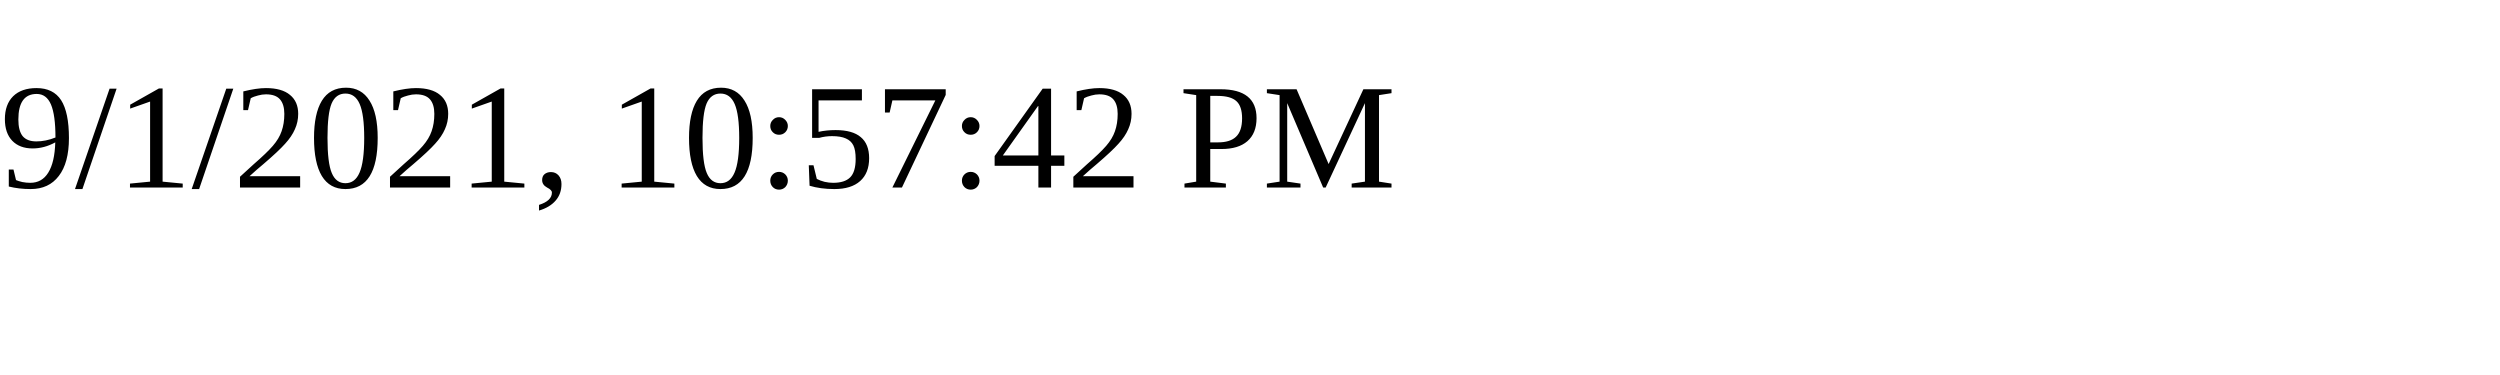
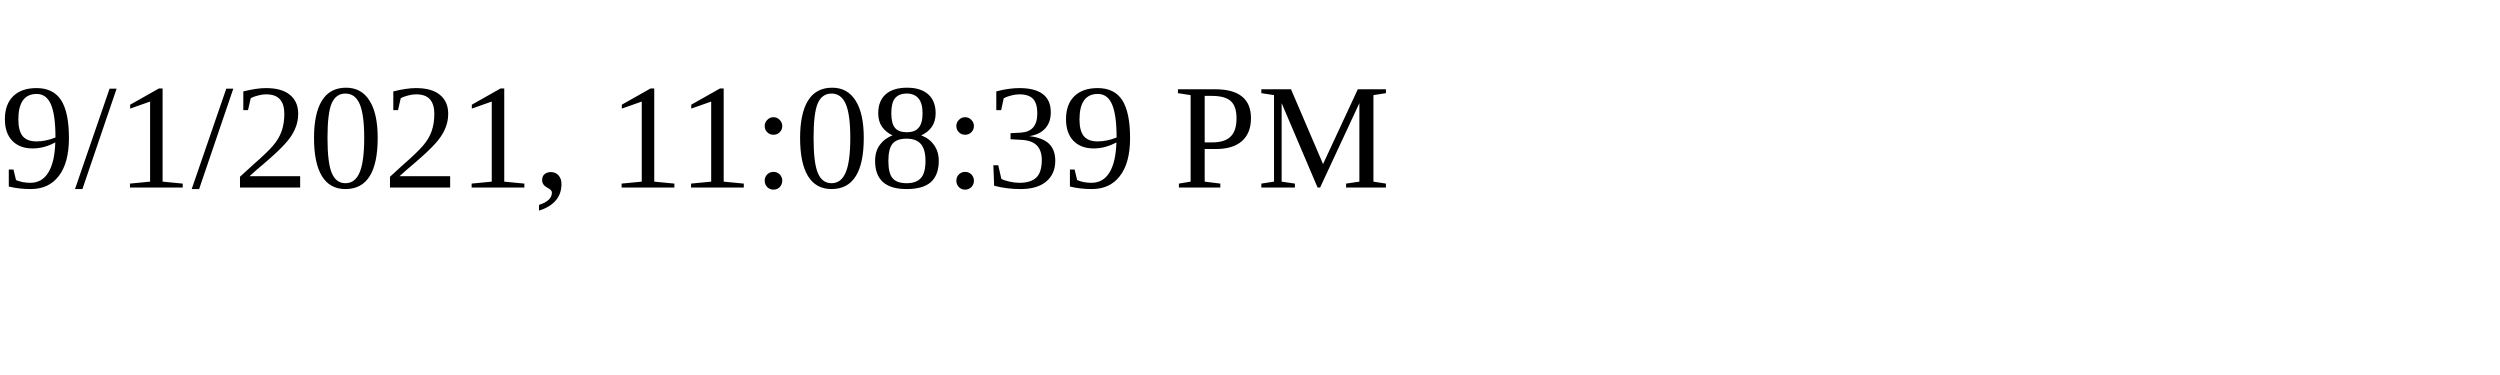
<svg xmlns="http://www.w3.org/2000/svg" height="30" width="200">
-   <text x="0" y="15">9/1/2021, 10:57:42 PM</text>
+   <text x="0" y="15">9/1/2021, 11:08:39 PM</text>
</svg>
